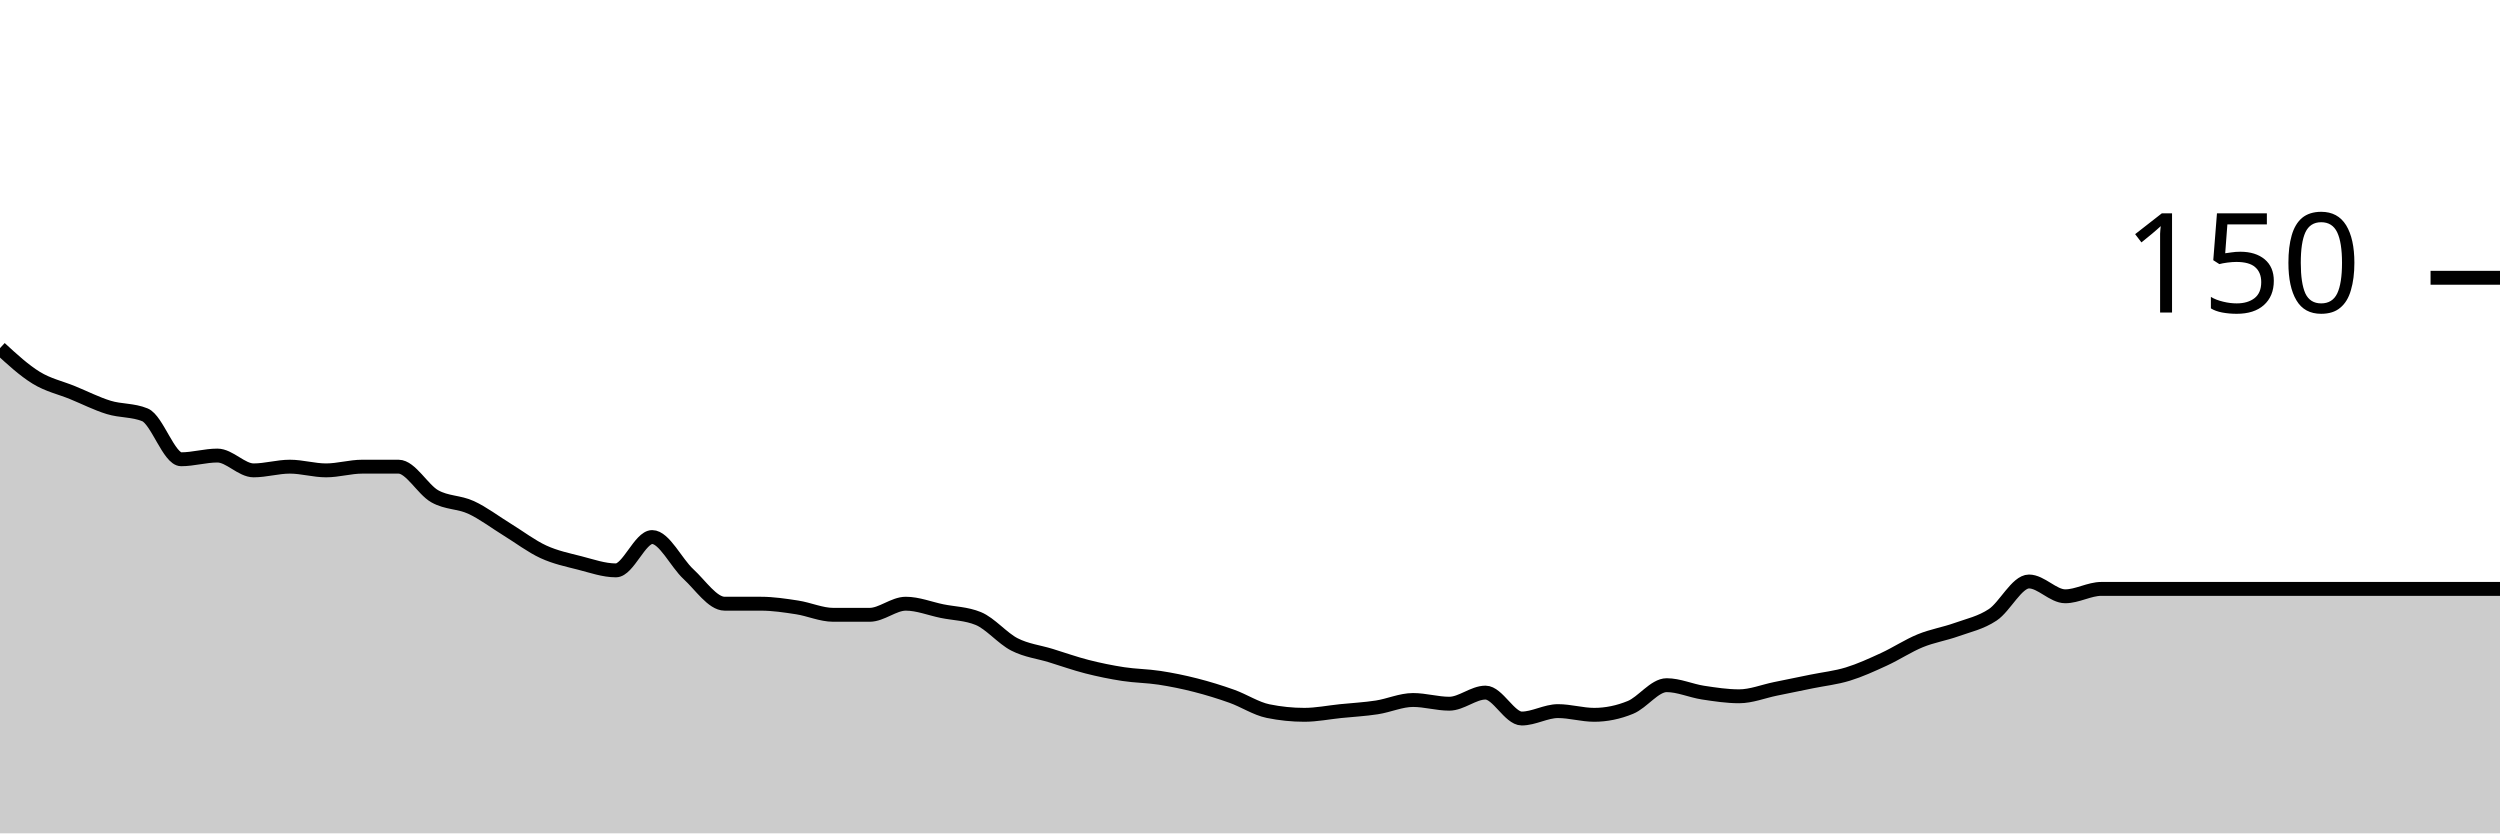
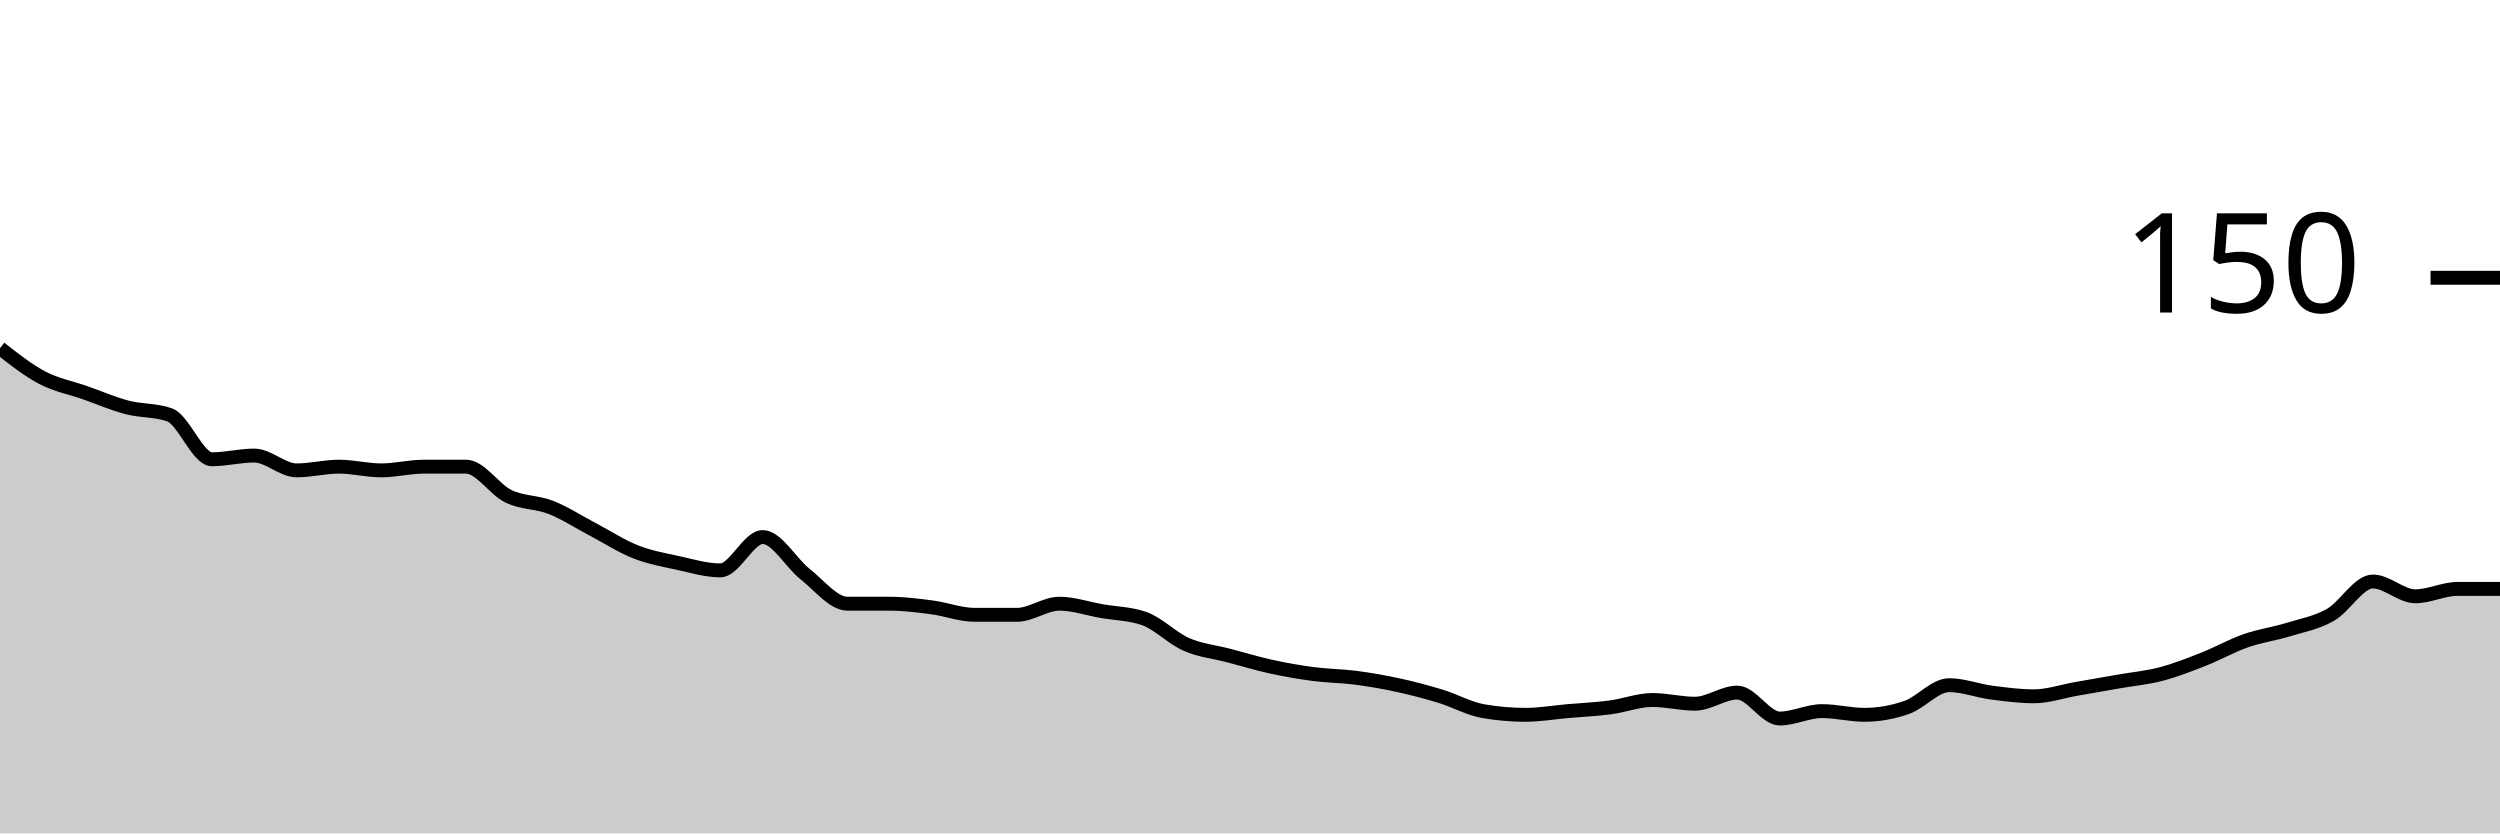
<svg xmlns="http://www.w3.org/2000/svg" viewBox="0 0 180 60">
  <g transform="translate(0,20)">
-     <path class="area" fill="rgba(0, 0, 0, 0.2)" d="M0,5.067C0.87,5.867,1.739,6.667,2.609,7.2C3.478,7.733,4.348,7.911,5.217,8.267C6.087,8.622,6.957,9.067,7.826,9.333C8.696,9.6,9.565,9.511,10.435,9.867C11.304,10.222,12.174,13.067,13.043,13.067C13.913,13.067,14.783,12.8,15.652,12.8C16.522,12.8,17.391,13.867,18.261,13.867C19.13,13.867,20,13.6,20.87,13.6C21.739,13.6,22.609,13.867,23.478,13.867C24.348,13.867,25.217,13.6,26.087,13.6C26.957,13.6,27.826,13.6,28.696,13.6C29.565,13.6,30.435,15.244,31.304,15.733C32.174,16.222,33.043,16.133,33.913,16.533C34.783,16.933,35.652,17.6,36.522,18.133C37.391,18.667,38.261,19.333,39.13,19.733C40,20.133,40.87,20.311,41.739,20.533C42.609,20.756,43.478,21.067,44.348,21.067C45.217,21.067,46.087,18.667,46.957,18.667C47.826,18.667,48.696,20.533,49.565,21.333C50.435,22.133,51.304,23.467,52.174,23.467C53.043,23.467,53.913,23.467,54.783,23.467C55.652,23.467,56.522,23.6,57.391,23.733C58.261,23.867,59.13,24.267,60,24.267C60.87,24.267,61.739,24.267,62.609,24.267C63.478,24.267,64.348,23.467,65.217,23.467C66.087,23.467,66.957,23.822,67.826,24C68.696,24.178,69.565,24.178,70.435,24.533C71.304,24.889,72.174,25.956,73.043,26.4C73.913,26.844,74.783,26.933,75.652,27.2C76.522,27.467,77.391,27.778,78.261,28C79.13,28.222,80,28.4,80.87,28.533C81.739,28.667,82.609,28.667,83.478,28.8C84.348,28.933,85.217,29.111,86.087,29.333C86.957,29.556,87.826,29.822,88.696,30.133C89.565,30.444,90.435,31.022,91.304,31.2C92.174,31.378,93.043,31.467,93.913,31.467C94.783,31.467,95.652,31.289,96.522,31.2C97.391,31.111,98.261,31.067,99.13,30.933C100,30.8,100.87,30.4,101.739,30.4C102.609,30.4,103.478,30.667,104.348,30.667C105.217,30.667,106.087,29.867,106.957,29.867C107.826,29.867,108.696,31.733,109.565,31.733C110.435,31.733,111.304,31.2,112.174,31.2C113.043,31.2,113.913,31.467,114.783,31.467C115.652,31.467,116.522,31.289,117.391,30.933C118.261,30.578,119.13,29.333,120,29.333C120.87,29.333,121.739,29.733,122.609,29.867C123.478,30,124.348,30.133,125.217,30.133C126.087,30.133,126.957,29.778,127.826,29.6C128.696,29.422,129.565,29.244,130.435,29.067C131.304,28.889,132.174,28.8,133.043,28.533C133.913,28.267,134.783,27.867,135.652,27.467C136.522,27.067,137.391,26.489,138.261,26.133C139.13,25.778,140,25.644,140.87,25.333C141.739,25.022,142.609,24.844,143.478,24.267C144.348,23.689,145.217,21.867,146.087,21.867C146.957,21.867,147.826,22.933,148.696,22.933C149.565,22.933,150.435,22.4,151.304,22.4C160.87,22.4,170.435,22.4,180,22.4L180,40C170.435,40,160.87,40,151.304,40C150.435,40,149.565,40,148.696,40C147.826,40,146.957,40,146.087,40C145.217,40,144.348,40,143.478,40C142.609,40,141.739,40,140.87,40C140,40,139.13,40,138.261,40C137.391,40,136.522,40,135.652,40C134.783,40,133.913,40,133.043,40C132.174,40,131.304,40,130.435,40C129.565,40,128.696,40,127.826,40C126.957,40,126.087,40,125.217,40C124.348,40,123.478,40,122.609,40C121.739,40,120.87,40,120,40C119.13,40,118.261,40,117.391,40C116.522,40,115.652,40,114.783,40C113.913,40,113.043,40,112.174,40C111.304,40,110.435,40,109.565,40C108.696,40,107.826,40,106.957,40C106.087,40,105.217,40,104.348,40C103.478,40,102.609,40,101.739,40C100.87,40,100,40,99.13,40C98.261,40,97.391,40,96.522,40C95.652,40,94.783,40,93.913,40C93.043,40,92.174,40,91.304,40C90.435,40,89.565,40,88.696,40C87.826,40,86.957,40,86.087,40C85.217,40,84.348,40,83.478,40C82.609,40,81.739,40,80.87,40C80,40,79.13,40,78.261,40C77.391,40,76.522,40,75.652,40C74.783,40,73.913,40,73.043,40C72.174,40,71.304,40,70.435,40C69.565,40,68.696,40,67.826,40C66.957,40,66.087,40,65.217,40C64.348,40,63.478,40,62.609,40C61.739,40,60.87,40,60,40C59.13,40,58.261,40,57.391,40C56.522,40,55.652,40,54.783,40C53.913,40,53.043,40,52.174,40C51.304,40,50.435,40,49.565,40C48.696,40,47.826,40,46.957,40C46.087,40,45.217,40,44.348,40C43.478,40,42.609,40,41.739,40C40.87,40,40,40,39.13,40C38.261,40,37.391,40,36.522,40C35.652,40,34.783,40,33.913,40C33.043,40,32.174,40,31.304,40C30.435,40,29.565,40,28.696,40C27.826,40,26.957,40,26.087,40C25.217,40,24.348,40,23.478,40C22.609,40,21.739,40,20.87,40C20,40,19.13,40,18.261,40C17.391,40,16.522,40,15.652,40C14.783,40,13.913,40,13.043,40C12.174,40,11.304,40,10.435,40C9.565,40,8.696,40,7.826,40C6.957,40,6.087,40,5.217,40C4.348,40,3.478,40,2.609,40C1.739,40,0.87,40,0,40Z" />
-     <path class="line" stroke="black" fill="none" d="M0,5.067C0.87,5.867,1.739,6.667,2.609,7.2C3.478,7.733,4.348,7.911,5.217,8.267C6.087,8.622,6.957,9.067,7.826,9.333C8.696,9.6,9.565,9.511,10.435,9.867C11.304,10.222,12.174,13.067,13.043,13.067C13.913,13.067,14.783,12.8,15.652,12.8C16.522,12.8,17.391,13.867,18.261,13.867C19.13,13.867,20,13.6,20.87,13.6C21.739,13.6,22.609,13.867,23.478,13.867C24.348,13.867,25.217,13.6,26.087,13.6C26.957,13.6,27.826,13.6,28.696,13.6C29.565,13.6,30.435,15.244,31.304,15.733C32.174,16.222,33.043,16.133,33.913,16.533C34.783,16.933,35.652,17.6,36.522,18.133C37.391,18.667,38.261,19.333,39.13,19.733C40,20.133,40.87,20.311,41.739,20.533C42.609,20.756,43.478,21.067,44.348,21.067C45.217,21.067,46.087,18.667,46.957,18.667C47.826,18.667,48.696,20.533,49.565,21.333C50.435,22.133,51.304,23.467,52.174,23.467C53.043,23.467,53.913,23.467,54.783,23.467C55.652,23.467,56.522,23.6,57.391,23.733C58.261,23.867,59.13,24.267,60,24.267C60.87,24.267,61.739,24.267,62.609,24.267C63.478,24.267,64.348,23.467,65.217,23.467C66.087,23.467,66.957,23.822,67.826,24C68.696,24.178,69.565,24.178,70.435,24.533C71.304,24.889,72.174,25.956,73.043,26.4C73.913,26.844,74.783,26.933,75.652,27.2C76.522,27.467,77.391,27.778,78.261,28C79.13,28.222,80,28.4,80.87,28.533C81.739,28.667,82.609,28.667,83.478,28.8C84.348,28.933,85.217,29.111,86.087,29.333C86.957,29.556,87.826,29.822,88.696,30.133C89.565,30.444,90.435,31.022,91.304,31.2C92.174,31.378,93.043,31.467,93.913,31.467C94.783,31.467,95.652,31.289,96.522,31.2C97.391,31.111,98.261,31.067,99.13,30.933C100,30.8,100.87,30.4,101.739,30.4C102.609,30.4,103.478,30.667,104.348,30.667C105.217,30.667,106.087,29.867,106.957,29.867C107.826,29.867,108.696,31.733,109.565,31.733C110.435,31.733,111.304,31.2,112.174,31.2C113.043,31.2,113.913,31.467,114.783,31.467C115.652,31.467,116.522,31.289,117.391,30.933C118.261,30.578,119.13,29.333,120,29.333C120.87,29.333,121.739,29.733,122.609,29.867C123.478,30,124.348,30.133,125.217,30.133C126.087,30.133,126.957,29.778,127.826,29.6C128.696,29.422,129.565,29.244,130.435,29.067C131.304,28.889,132.174,28.8,133.043,28.533C133.913,28.267,134.783,27.867,135.652,27.467C136.522,27.067,137.391,26.489,138.261,26.133C139.13,25.778,140,25.644,140.87,25.333C141.739,25.022,142.609,24.844,143.478,24.267C144.348,23.689,145.217,21.867,146.087,21.867C146.957,21.867,147.826,22.933,148.696,22.933C149.565,22.933,150.435,22.4,151.304,22.4C160.87,22.4,170.435,22.4,180,22.4" />
+     <path class="area" fill="rgba(0, 0, 0, 0.2)" d="M0,5.067C1.017,5.867,2.034,6.667,3.051,7.2C4.068,7.733,5.085,7.911,6.102,8.267C7.119,8.622,8.136,9.067,9.153,9.333C10.169,9.6,11.186,9.511,12.203,9.867C13.22,10.222,14.237,13.067,15.254,13.067C16.271,13.067,17.288,12.8,18.305,12.8C19.322,12.8,20.339,13.867,21.356,13.867C22.373,13.867,23.39,13.6,24.407,13.6C25.424,13.6,26.441,13.867,27.458,13.867C28.475,13.867,29.492,13.6,30.508,13.6C31.525,13.6,32.542,13.6,33.559,13.6C34.576,13.6,35.593,15.244,36.61,15.733C37.627,16.222,38.644,16.133,39.661,16.533C40.678,16.933,41.695,17.6,42.712,18.133C43.729,18.667,44.746,19.333,45.763,19.733C46.78,20.133,47.797,20.311,48.814,20.533C49.831,20.756,50.847,21.067,51.864,21.067C52.881,21.067,53.898,18.667,54.915,18.667C55.932,18.667,56.949,20.533,57.966,21.333C58.983,22.133,60,23.467,61.017,23.467C62.034,23.467,63.051,23.467,64.068,23.467C65.085,23.467,66.102,23.6,67.119,23.733C68.136,23.867,69.153,24.267,70.169,24.267C71.186,24.267,72.203,24.267,73.22,24.267C74.237,24.267,75.254,23.467,76.271,23.467C77.288,23.467,78.305,23.822,79.322,24C80.339,24.178,81.356,24.178,82.373,24.533C83.39,24.889,84.407,25.956,85.424,26.4C86.441,26.844,87.458,26.933,88.475,27.2C89.492,27.467,90.508,27.778,91.525,28C92.542,28.222,93.559,28.4,94.576,28.533C95.593,28.667,96.61,28.667,97.627,28.8C98.644,28.933,99.661,29.111,100.678,29.333C101.695,29.556,102.712,29.822,103.729,30.133C104.746,30.444,105.763,31.022,106.78,31.2C107.797,31.378,108.814,31.467,109.831,31.467C110.847,31.467,111.864,31.289,112.881,31.2C113.898,31.111,114.915,31.067,115.932,30.933C116.949,30.8,117.966,30.4,118.983,30.4C120,30.4,121.017,30.667,122.034,30.667C123.051,30.667,124.068,29.867,125.085,29.867C126.102,29.867,127.119,31.733,128.136,31.733C129.153,31.733,130.169,31.2,131.186,31.2C132.203,31.2,133.22,31.467,134.237,31.467C135.254,31.467,136.271,31.289,137.288,30.933C138.305,30.578,139.322,29.333,140.339,29.333C141.356,29.333,142.373,29.733,143.39,29.867C144.407,30,145.424,30.133,146.441,30.133C147.458,30.133,148.475,29.778,149.492,29.6C150.508,29.422,151.525,29.244,152.542,29.067C153.559,28.889,154.576,28.8,155.593,28.533C156.61,28.267,157.627,27.867,158.644,27.467C159.661,27.067,160.678,26.489,161.695,26.133C162.712,25.778,163.729,25.644,164.746,25.333C165.763,25.022,166.78,24.844,167.797,24.267C168.814,23.689,169.831,21.867,170.847,21.867C171.864,21.867,172.881,22.933,173.898,22.933C174.915,22.933,175.932,22.4,176.949,22.4C177.966,22.4,178.983,22.4,180,22.4L180,40C178.983,40,177.966,40,176.949,40C175.932,40,174.915,40,173.898,40C172.881,40,171.864,40,170.847,40C169.831,40,168.814,40,167.797,40C166.78,40,165.763,40,164.746,40C163.729,40,162.712,40,161.695,40C160.678,40,159.661,40,158.644,40C157.627,40,156.61,40,155.593,40C154.576,40,153.559,40,152.542,40C151.525,40,150.508,40,149.492,40C148.475,40,147.458,40,146.441,40C145.424,40,144.407,40,143.39,40C142.373,40,141.356,40,140.339,40C139.322,40,138.305,40,137.288,40C136.271,40,135.254,40,134.237,40C133.22,40,132.203,40,131.186,40C130.169,40,129.153,40,128.136,40C127.119,40,126.102,40,125.085,40C124.068,40,123.051,40,122.034,40C121.017,40,120,40,118.983,40C117.966,40,116.949,40,115.932,40C114.915,40,113.898,40,112.881,40C111.864,40,110.847,40,109.831,40C108.814,40,107.797,40,106.78,40C105.763,40,104.746,40,103.729,40C102.712,40,101.695,40,100.678,40C99.661,40,98.644,40,97.627,40C96.61,40,95.593,40,94.576,40C93.559,40,92.542,40,91.525,40C90.508,40,89.492,40,88.475,40C87.458,40,86.441,40,85.424,40C84.407,40,83.39,40,82.373,40C81.356,40,80.339,40,79.322,40C78.305,40,77.288,40,76.271,40C75.254,40,74.237,40,73.22,40C72.203,40,71.186,40,70.169,40C69.153,40,68.136,40,67.119,40C66.102,40,65.085,40,64.068,40C63.051,40,62.034,40,61.017,40C60,40,58.983,40,57.966,40C56.949,40,55.932,40,54.915,40C53.898,40,52.881,40,51.864,40C50.847,40,49.831,40,48.814,40C47.797,40,46.78,40,45.763,40C44.746,40,43.729,40,42.712,40C41.695,40,40.678,40,39.661,40C38.644,40,37.627,40,36.61,40C35.593,40,34.576,40,33.559,40C32.542,40,31.525,40,30.508,40C29.492,40,28.475,40,27.458,40C26.441,40,25.424,40,24.407,40C23.39,40,22.373,40,21.356,40C20.339,40,19.322,40,18.305,40C17.288,40,16.271,40,15.254,40C14.237,40,13.22,40,12.203,40C11.186,40,10.169,40,9.153,40C8.136,40,7.119,40,6.102,40C5.085,40,4.068,40,3.051,40C2.034,40,1.017,40,0,40Z" />
+     <path class="line" stroke="black" fill="none" d="M0,5.067C1.017,5.867,2.034,6.667,3.051,7.2C4.068,7.733,5.085,7.911,6.102,8.267C7.119,8.622,8.136,9.067,9.153,9.333C10.169,9.6,11.186,9.511,12.203,9.867C13.22,10.222,14.237,13.067,15.254,13.067C16.271,13.067,17.288,12.8,18.305,12.8C19.322,12.8,20.339,13.867,21.356,13.867C22.373,13.867,23.39,13.6,24.407,13.6C25.424,13.6,26.441,13.867,27.458,13.867C28.475,13.867,29.492,13.6,30.508,13.6C31.525,13.6,32.542,13.6,33.559,13.6C34.576,13.6,35.593,15.244,36.61,15.733C37.627,16.222,38.644,16.133,39.661,16.533C40.678,16.933,41.695,17.6,42.712,18.133C43.729,18.667,44.746,19.333,45.763,19.733C46.78,20.133,47.797,20.311,48.814,20.533C49.831,20.756,50.847,21.067,51.864,21.067C52.881,21.067,53.898,18.667,54.915,18.667C55.932,18.667,56.949,20.533,57.966,21.333C58.983,22.133,60,23.467,61.017,23.467C62.034,23.467,63.051,23.467,64.068,23.467C65.085,23.467,66.102,23.6,67.119,23.733C68.136,23.867,69.153,24.267,70.169,24.267C71.186,24.267,72.203,24.267,73.22,24.267C74.237,24.267,75.254,23.467,76.271,23.467C77.288,23.467,78.305,23.822,79.322,24C80.339,24.178,81.356,24.178,82.373,24.533C83.39,24.889,84.407,25.956,85.424,26.4C86.441,26.844,87.458,26.933,88.475,27.2C89.492,27.467,90.508,27.778,91.525,28C92.542,28.222,93.559,28.4,94.576,28.533C95.593,28.667,96.61,28.667,97.627,28.8C98.644,28.933,99.661,29.111,100.678,29.333C101.695,29.556,102.712,29.822,103.729,30.133C104.746,30.444,105.763,31.022,106.78,31.2C107.797,31.378,108.814,31.467,109.831,31.467C110.847,31.467,111.864,31.289,112.881,31.2C113.898,31.111,114.915,31.067,115.932,30.933C116.949,30.8,117.966,30.4,118.983,30.4C120,30.4,121.017,30.667,122.034,30.667C123.051,30.667,124.068,29.867,125.085,29.867C126.102,29.867,127.119,31.733,128.136,31.733C129.153,31.733,130.169,31.2,131.186,31.2C132.203,31.2,133.22,31.467,134.237,31.467C135.254,31.467,136.271,31.289,137.288,30.933C138.305,30.578,139.322,29.333,140.339,29.333C141.356,29.333,142.373,29.733,143.39,29.867C144.407,30,145.424,30.133,146.441,30.133C147.458,30.133,148.475,29.778,149.492,29.6C150.508,29.422,151.525,29.244,152.542,29.067C153.559,28.889,154.576,28.8,155.593,28.533C156.61,28.267,157.627,27.867,158.644,27.467C159.661,27.067,160.678,26.489,161.695,26.133C162.712,25.778,163.729,25.644,164.746,25.333C165.763,25.022,166.78,24.844,167.797,24.267C168.814,23.689,169.831,21.867,170.847,21.867C171.864,21.867,172.881,22.933,173.898,22.933C174.915,22.933,175.932,22.4,176.949,22.4C177.966,22.4,178.983,22.4,180,22.4" />
    <path class="axis-ceiling" stroke-width="1" stroke="black" fill="none" d="M175,0L180,0" />
    <text class="axis-ceiling-label" font-family="sans-serif" text-anchor="end" font-size="10px" x="170" y="2.5">150</text>
  </g>
</svg>
